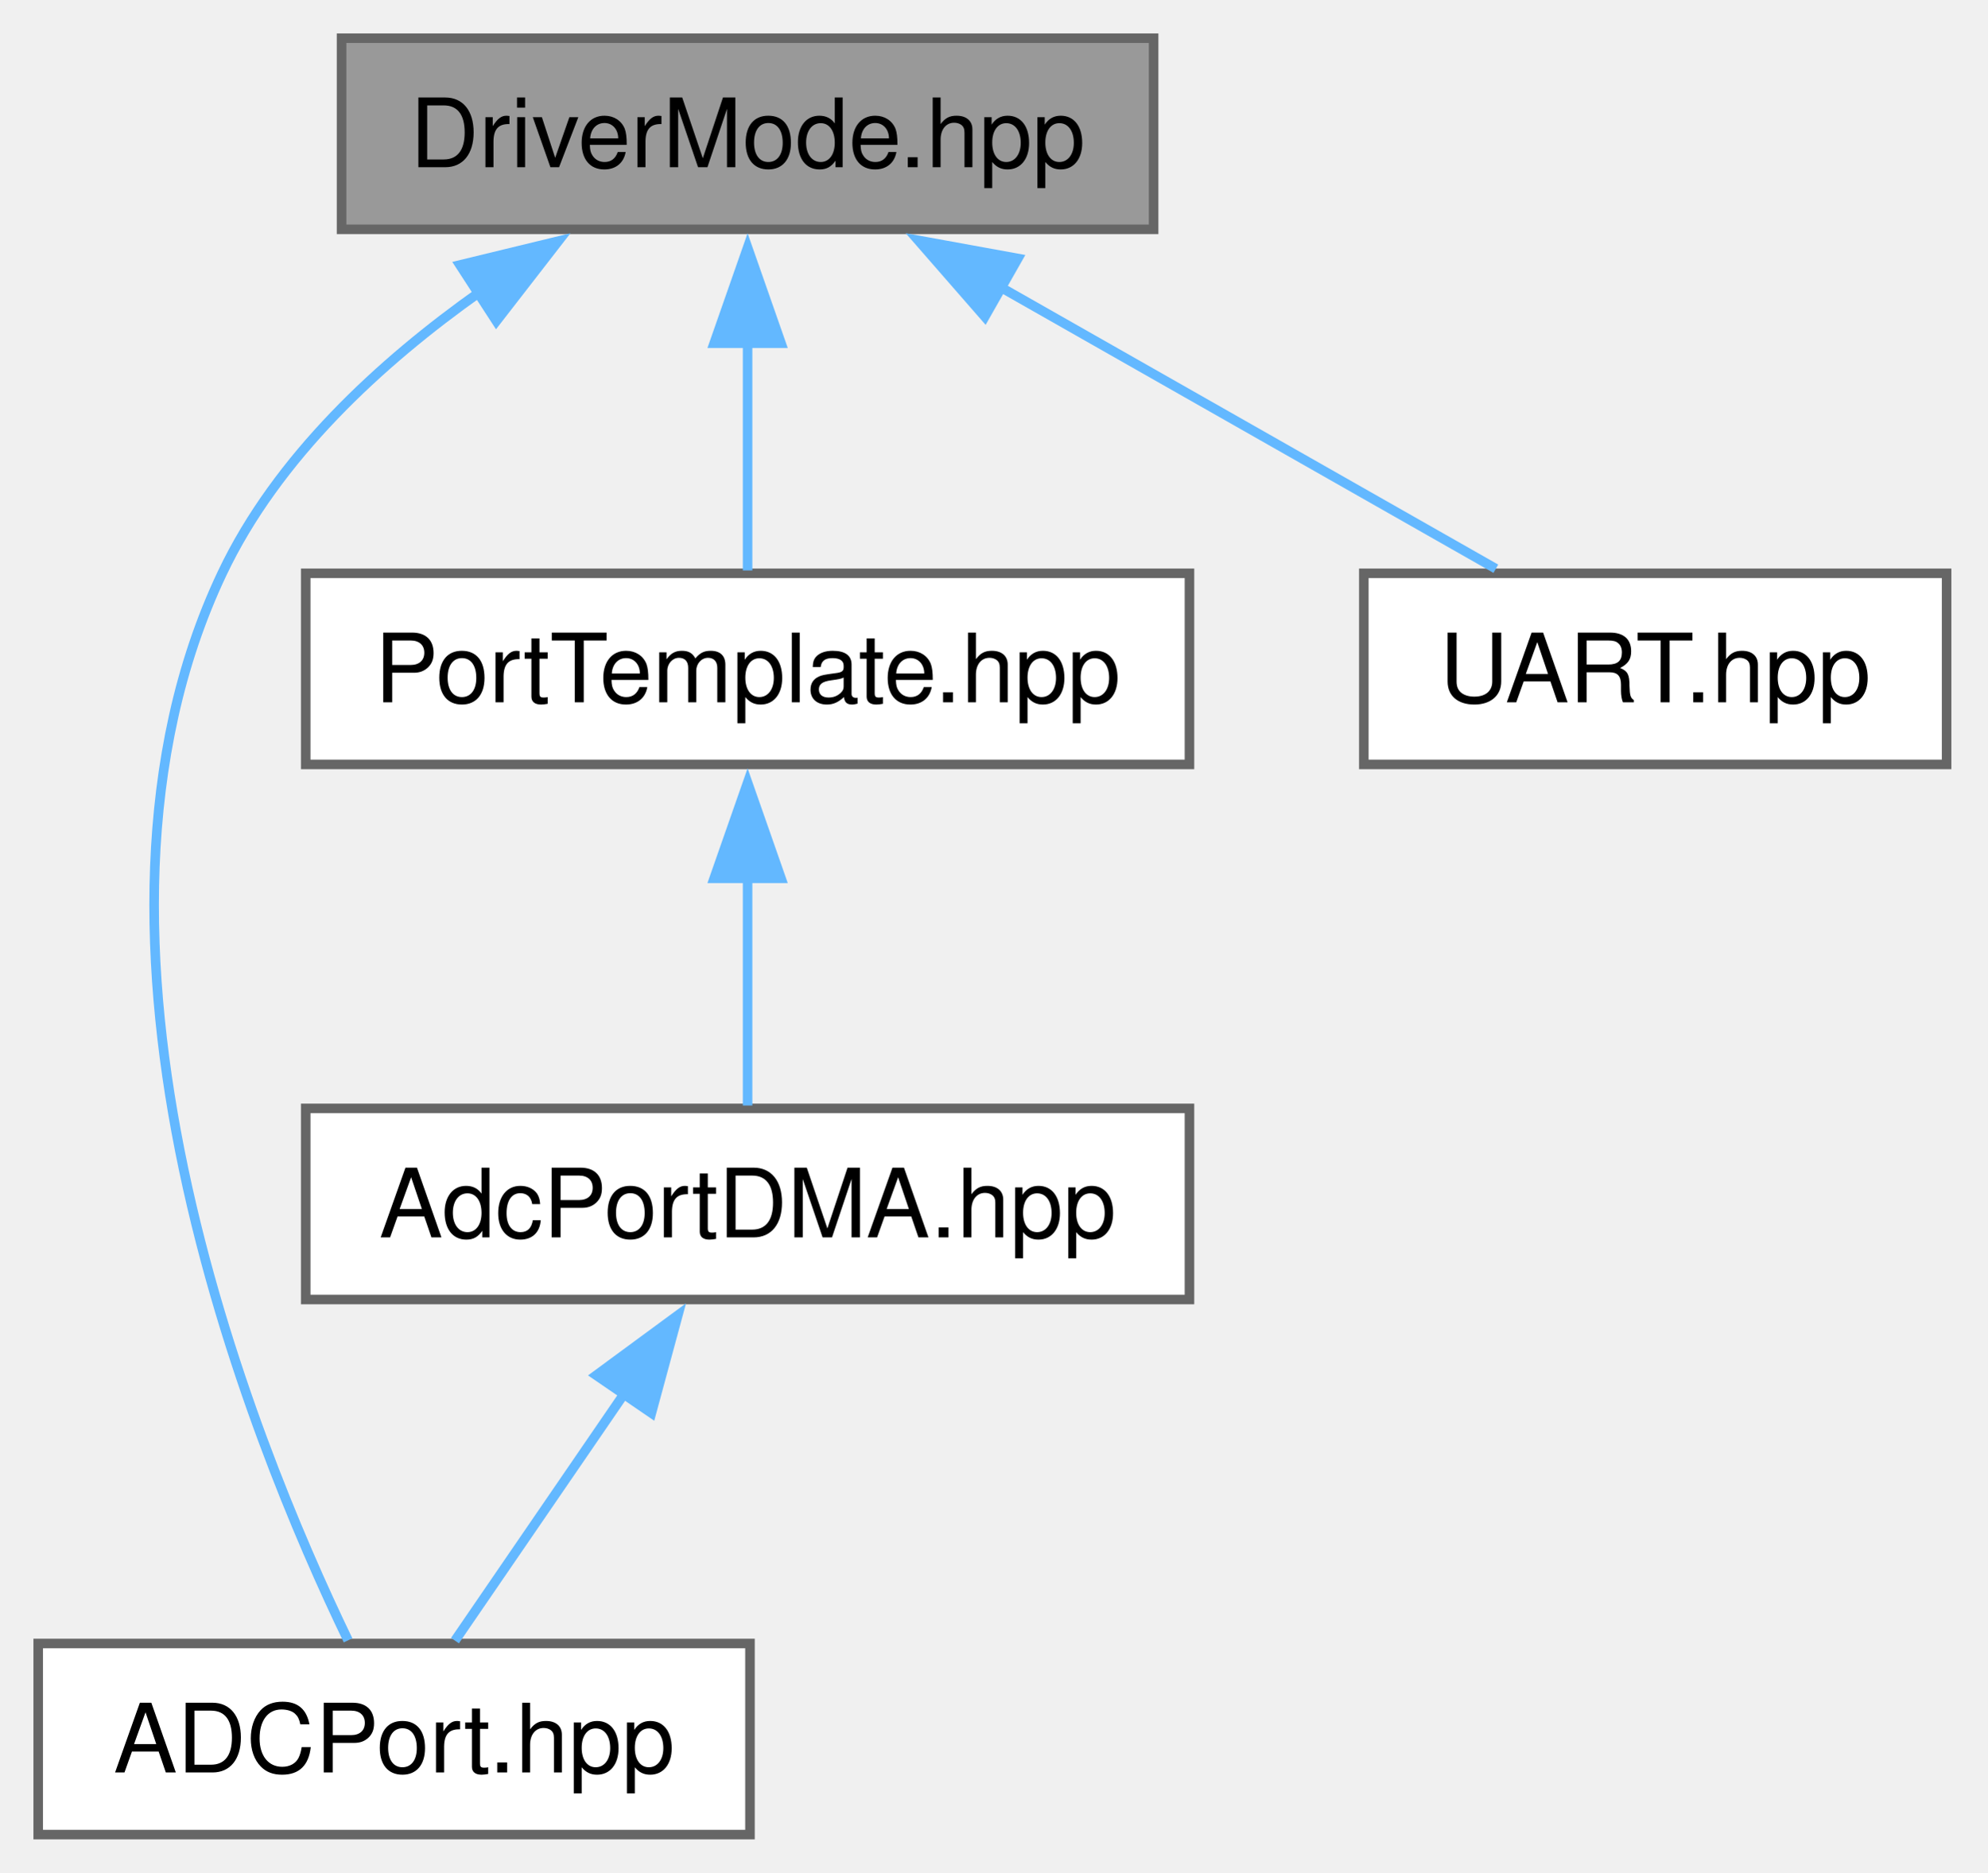
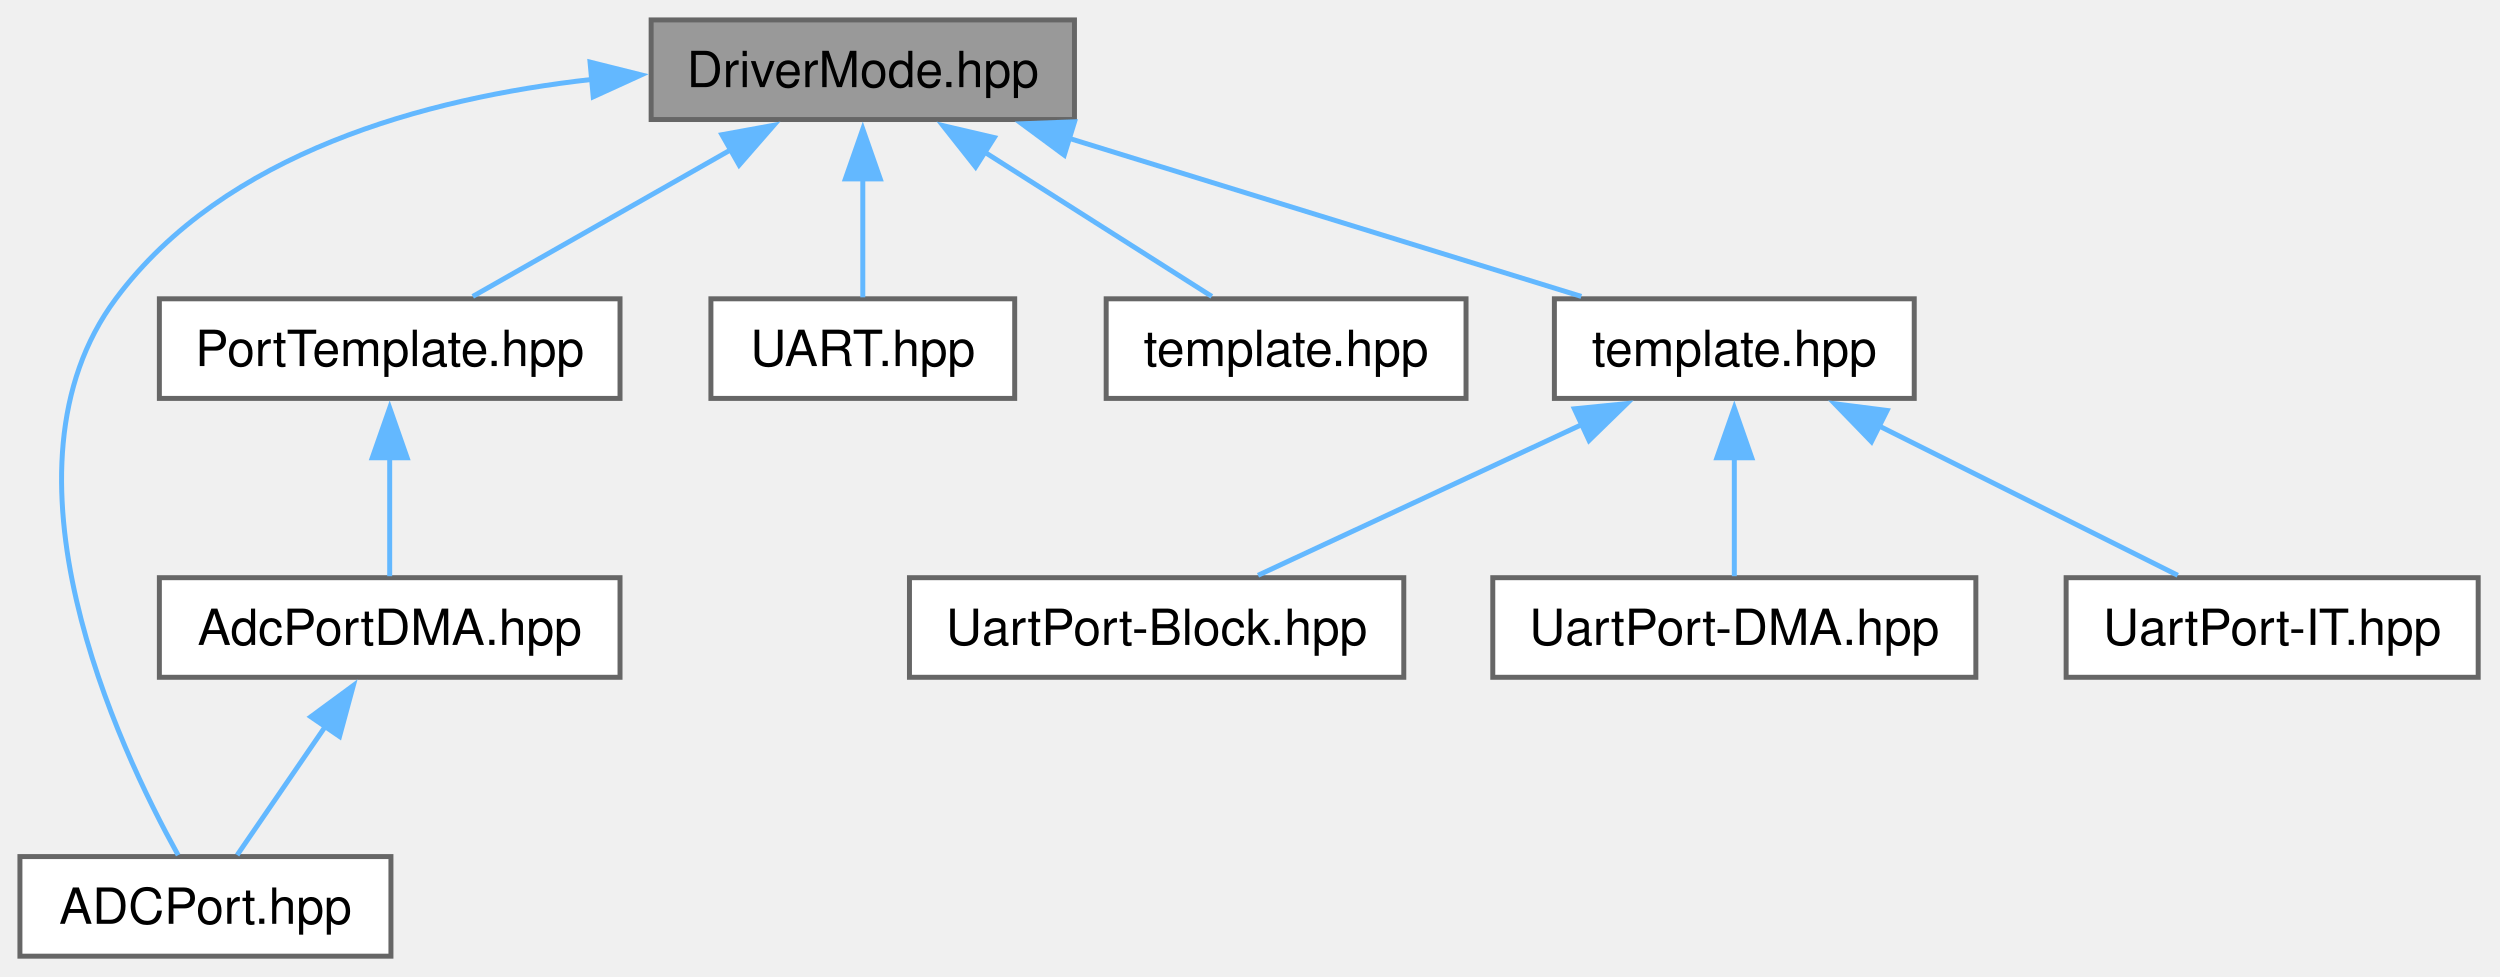
- <svg xmlns="http://www.w3.org/2000/svg" xmlns:xlink="http://www.w3.org/1999/xlink" width="208pt" height="196pt" viewBox="0.00 0.00 208.00 196.00">
+ <svg xmlns="http://www.w3.org/2000/svg" xmlns:xlink="http://www.w3.org/1999/xlink" width="502pt" height="196pt" viewBox="0.00 0.00 502.00 196.00">
  <g id="graph0" class="graph" transform="scale(1 1) rotate(0) translate(4 192)">
    <g id="Node000001" class="node">
      <g id="a_Node000001">
        <a xlink:title="DriverMode enumeration definition.">
-           <polygon fill="#999999" stroke="#666666" points="116.75,-188 31.75,-188 31.75,-168 116.75,-168 116.75,-188" />
-           <text xml:space="preserve" text-anchor="middle" x="74.25" y="-174.5" font-family="Helvetica,sans-Serif" font-size="10.00">DriverMode.hpp</text>
+           <polygon fill="#999999" stroke="#666666" points="211.75,-188 126.75,-188 126.75,-168 211.75,-168 211.75,-188" />
+           <text xml:space="preserve" text-anchor="middle" x="169.25" y="-174.5" font-family="Helvetica,sans-Serif" font-size="10.00">DriverMode.hpp</text>
        </a>
      </g>
    </g>
    <g id="Node000002" class="node">
      <g id="a_Node000002">
        <a xlink:href="../../da/dad/_a_d_c_port_8hpp.html" target="_top" xlink:title="ADC port type aliases.">
          <polygon fill="white" stroke="#666666" points="74.5,-20 0,-20 0,0 74.5,0 74.5,-20" />
          <text xml:space="preserve" text-anchor="middle" x="37.25" y="-6.5" font-family="Helvetica,sans-Serif" font-size="10.00">ADCPort.hpp</text>
        </a>
      </g>
    </g>
    <g id="edge1_Node000001_Node000002" class="edge">
      <g id="a_edge1_Node000001_Node000002">
        <a xlink:title=" ">
-           <path fill="none" stroke="#63b8ff" d="M46.29,-161.49C35.78,-154.06 24.99,-144.12 19.25,-132 1.06,-93.62 22.28,-41.35 32.43,-20.33" />
-           <polygon fill="#63b8ff" stroke="#63b8ff" points="44.14,-164.27 54.44,-166.77 47.95,-158.4 44.14,-164.27" />
+           <path fill="none" stroke="#63b8ff" d="M114.8,-176.05C81.45,-172.29 41.1,-161.37 19.25,-132 -6.36,-97.58 19.65,-42.14 31.77,-20.29" />
+           <polygon fill="#63b8ff" stroke="#63b8ff" points="114.48,-179.53 124.76,-176.96 115.12,-172.56 114.48,-179.53" />
        </a>
      </g>
    </g>
    <g id="Node000003" class="node">
      <g id="a_Node000003">
        <a xlink:href="../../d6/d44/_port_template_8hpp.html" target="_top" xlink:title="Port template declaration.">
          <polygon fill="white" stroke="#666666" points="120.5,-132 28,-132 28,-112 120.5,-112 120.5,-132" />
          <text xml:space="preserve" text-anchor="middle" x="74.25" y="-118.5" font-family="Helvetica,sans-Serif" font-size="10.00">PortTemplate.hpp</text>
        </a>
      </g>
    </g>
    <g id="edge2_Node000001_Node000003" class="edge">
      <g id="a_edge2_Node000001_Node000003">
        <a xlink:title=" ">
-           <path fill="none" stroke="#63b8ff" d="M74.25,-156.13C74.25,-147.9 74.25,-138.85 74.25,-132.3" />
-           <polygon fill="#63b8ff" stroke="#63b8ff" points="70.75,-156.08 74.25,-166.08 77.75,-156.08 70.75,-156.08" />
+           <path fill="none" stroke="#63b8ff" d="M143,-162.08C126.35,-152.62 105.32,-140.66 90.93,-132.48" />
+           <polygon fill="#63b8ff" stroke="#63b8ff" points="140.96,-164.95 151.39,-166.85 144.42,-158.86 140.96,-164.95" />
        </a>
      </g>
    </g>
    <g id="Node000005" class="node">
      <g id="a_Node000005">
        <a xlink:href="../../da/d10/_u_a_r_t_8hpp.html" target="_top" xlink:title="UART base class for handling UART operations.">
          <polygon fill="white" stroke="#666666" points="199.75,-132 138.75,-132 138.75,-112 199.75,-112 199.75,-132" />
          <text xml:space="preserve" text-anchor="middle" x="169.25" y="-118.5" font-family="Helvetica,sans-Serif" font-size="10.00">UART.hpp</text>
        </a>
      </g>
    </g>
    <g id="edge5_Node000001_Node000005" class="edge">
      <g id="a_edge5_Node000001_Node000005">
        <a xlink:title=" ">
-           <path fill="none" stroke="#63b8ff" d="M100.5,-162.08C117.15,-152.62 138.18,-140.66 152.57,-132.48" />
-           <polygon fill="#63b8ff" stroke="#63b8ff" points="99.08,-158.86 92.11,-166.85 102.54,-164.95 99.08,-158.86" />
+           <path fill="none" stroke="#63b8ff" d="M169.25,-156.13C169.25,-147.9 169.25,-138.85 169.25,-132.3" />
+           <polygon fill="#63b8ff" stroke="#63b8ff" points="165.75,-156.08 169.25,-166.08 172.75,-156.08 165.75,-156.08" />
+         </a>
+       </g>
+     </g>
+     <g id="Node000006" class="node">
+       <g id="a_Node000006">
+         <a xlink:href="../../d9/d68/_s_p_i_2template_8hpp.html" target="_top" xlink:title="SPI port template class for HAL.">
+           <polygon fill="white" stroke="#666666" points="290.38,-132 218.12,-132 218.12,-112 290.38,-112 290.38,-132" />
+           <text xml:space="preserve" text-anchor="middle" x="254.25" y="-118.5" font-family="Helvetica,sans-Serif" font-size="10.00">template.hpp</text>
+         </a>
+       </g>
+     </g>
+     <g id="edge6_Node000001_Node000006" class="edge">
+       <g id="a_edge6_Node000001_Node000006">
+         <a xlink:title=" ">
+           <path fill="none" stroke="#63b8ff" d="M193.58,-161.54C208.34,-152.17 226.69,-140.51 239.33,-132.48" />
+           <polygon fill="#63b8ff" stroke="#63b8ff" points="191.9,-158.47 185.33,-166.78 195.65,-164.37 191.9,-158.47" />
+         </a>
+       </g>
+     </g>
+     <g id="Node000007" class="node">
+       <g id="a_Node000007">
+         <a xlink:href="../../d6/dfc/_u_a_r_t_2template_8hpp.html" target="_top" xlink:title="SPI port template class for HAL.">
+           <polygon fill="white" stroke="#666666" points="380.38,-132 308.12,-132 308.12,-112 380.38,-112 380.38,-132" />
+           <text xml:space="preserve" text-anchor="middle" x="344.25" y="-118.5" font-family="Helvetica,sans-Serif" font-size="10.00">template.hpp</text>
+         </a>
+       </g>
+     </g>
+     <g id="edge7_Node000001_Node000007" class="edge">
+       <g id="a_edge7_Node000001_Node000007">
+         <a xlink:title=" ">
+           <path fill="none" stroke="#63b8ff" d="M210.39,-164.31C241.98,-154.56 284.89,-141.32 313.53,-132.48" />
+           <polygon fill="#63b8ff" stroke="#63b8ff" points="209.7,-160.85 201.18,-167.15 211.77,-167.54 209.7,-160.85" />
        </a>
      </g>
    </g>
    <g id="Node000004" class="node">
      <g id="a_Node000004">
        <a xlink:href="../../d2/d6e/_adc_port_d_m_a_8hpp.html" target="_top" xlink:title="ADC DMA Port implementation.">
          <polygon fill="white" stroke="#666666" points="120.5,-76 28,-76 28,-56 120.5,-56 120.5,-76" />
          <text xml:space="preserve" text-anchor="middle" x="74.25" y="-62.5" font-family="Helvetica,sans-Serif" font-size="10.00">AdcPortDMA.hpp</text>
        </a>
      </g>
    </g>
    <g id="edge3_Node000003_Node000004" class="edge">
      <g id="a_edge3_Node000003_Node000004">
        <a xlink:title=" ">
          <path fill="none" stroke="#63b8ff" d="M74.25,-100.13C74.25,-91.9 74.25,-82.85 74.25,-76.3" />
          <polygon fill="#63b8ff" stroke="#63b8ff" points="70.75,-100.08 74.25,-110.08 77.75,-100.08 70.75,-100.08" />
        </a>
      </g>
    </g>
    <g id="edge4_Node000004_Node000002" class="edge">
      <g id="a_edge4_Node000004_Node000002">
        <a xlink:title=" ">
          <path fill="none" stroke="#63b8ff" d="M61.34,-46.15C55.34,-37.4 48.48,-27.39 43.62,-20.3" />
          <polygon fill="#63b8ff" stroke="#63b8ff" points="58.41,-48.07 66.95,-54.35 64.18,-44.12 58.41,-48.07" />
        </a>
      </g>
    </g>
+     <g id="Node000008" class="node">
+       <g id="a_Node000008">
+         <a xlink:href="../../df/db6/_uart_port-_block_8hpp.html" target="_top" xlink:title="UART port blocking mode specialization.">
+           <polygon fill="white" stroke="#666666" points="277.88,-76 178.62,-76 178.62,-56 277.88,-56 277.88,-76" />
+           <text xml:space="preserve" text-anchor="middle" x="228.25" y="-62.5" font-family="Helvetica,sans-Serif" font-size="10.00">UartPort-Block.hpp</text>
+         </a>
+       </g>
+     </g>
+     <g id="edge8_Node000007_Node000008" class="edge">
+       <g id="a_edge8_Node000007_Node000008">
+         <a xlink:title=" ">
+           <path fill="none" stroke="#63b8ff" d="M313.63,-106.75C293.09,-97.18 266.6,-84.85 248.61,-76.48" />
+           <polygon fill="#63b8ff" stroke="#63b8ff" points="312.13,-109.91 322.67,-110.96 315.08,-103.56 312.13,-109.91" />
+         </a>
+       </g>
+     </g>
+     <g id="Node000009" class="node">
+       <g id="a_Node000009">
+         <a xlink:href="../../dd/d1d/_uart_port-_d_m_a_8hpp.html" target="_top" xlink:title="UART port DMA mode specialization.">
+           <polygon fill="white" stroke="#666666" points="392.75,-76 295.75,-76 295.75,-56 392.75,-56 392.75,-76" />
+           <text xml:space="preserve" text-anchor="middle" x="344.25" y="-62.5" font-family="Helvetica,sans-Serif" font-size="10.00">UartPort-DMA.hpp</text>
+         </a>
+       </g>
+     </g>
+     <g id="edge9_Node000007_Node000009" class="edge">
+       <g id="a_edge9_Node000007_Node000009">
+         <a xlink:title=" ">
+           <path fill="none" stroke="#63b8ff" d="M344.25,-100.13C344.25,-91.9 344.25,-82.85 344.25,-76.3" />
+           <polygon fill="#63b8ff" stroke="#63b8ff" points="340.75,-100.08 344.25,-110.08 347.75,-100.08 340.75,-100.08" />
+         </a>
+       </g>
+     </g>
+     <g id="Node000010" class="node">
+       <g id="a_Node000010">
+         <a xlink:href="../../d8/df8/_uart_port-_i_t_8hpp.html" target="_top" xlink:title="UART port interrupt mode specialization.">
+           <polygon fill="white" stroke="#666666" points="493.62,-76 410.88,-76 410.88,-56 493.62,-56 493.62,-76" />
+           <text xml:space="preserve" text-anchor="middle" x="452.25" y="-62.5" font-family="Helvetica,sans-Serif" font-size="10.00">UartPort-IT.hpp</text>
+         </a>
+       </g>
+     </g>
+     <g id="edge10_Node000007_Node000010" class="edge">
+       <g id="a_edge10_Node000007_Node000010">
+         <a xlink:title=" ">
+           <path fill="none" stroke="#63b8ff" d="M373.29,-106.48C392.34,-96.96 416.7,-84.78 433.29,-76.48" />
+           <polygon fill="#63b8ff" stroke="#63b8ff" points="371.79,-103.31 364.42,-110.92 374.93,-109.58 371.79,-103.31" />
+         </a>
+       </g>
+     </g>
  </g>
</svg>
